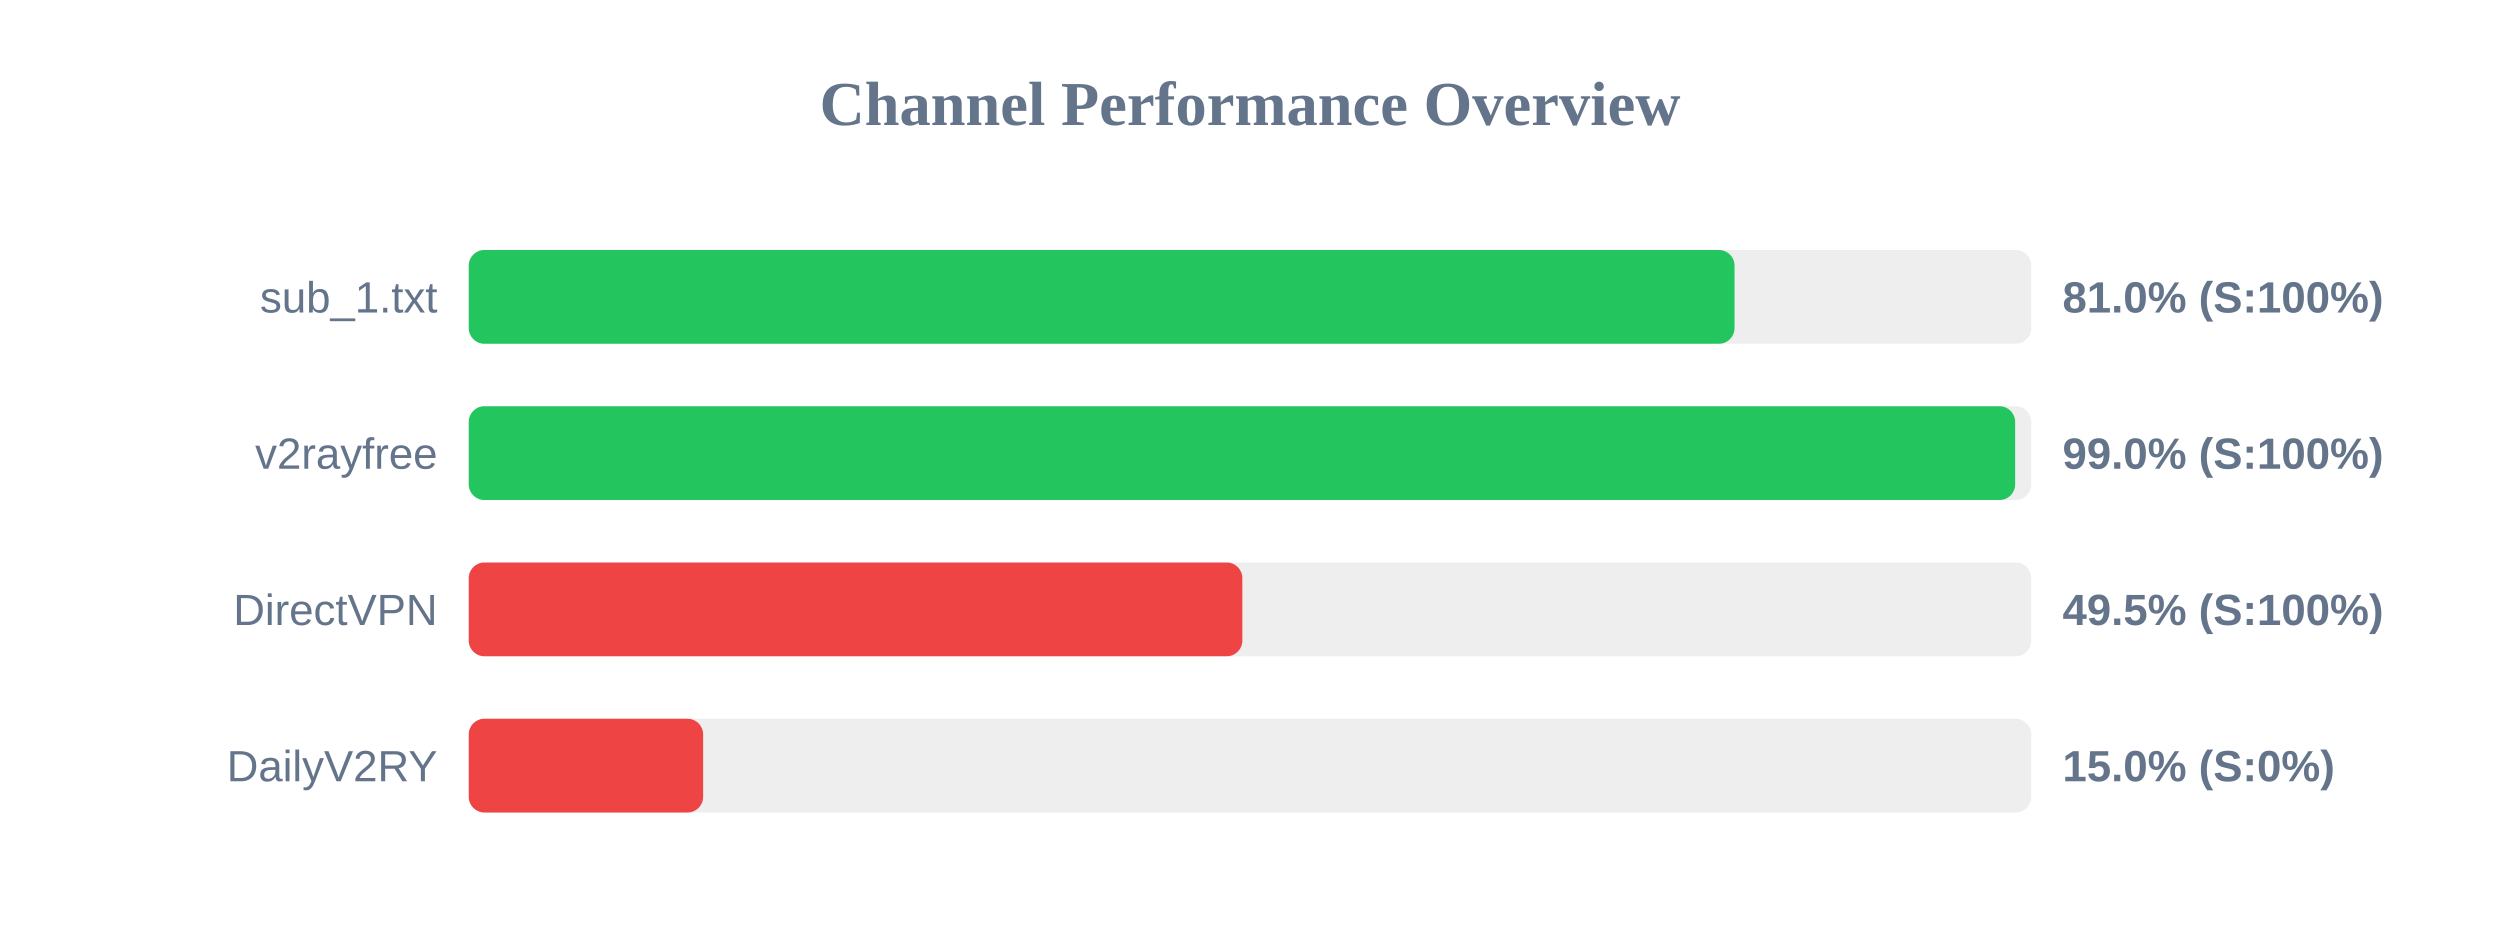
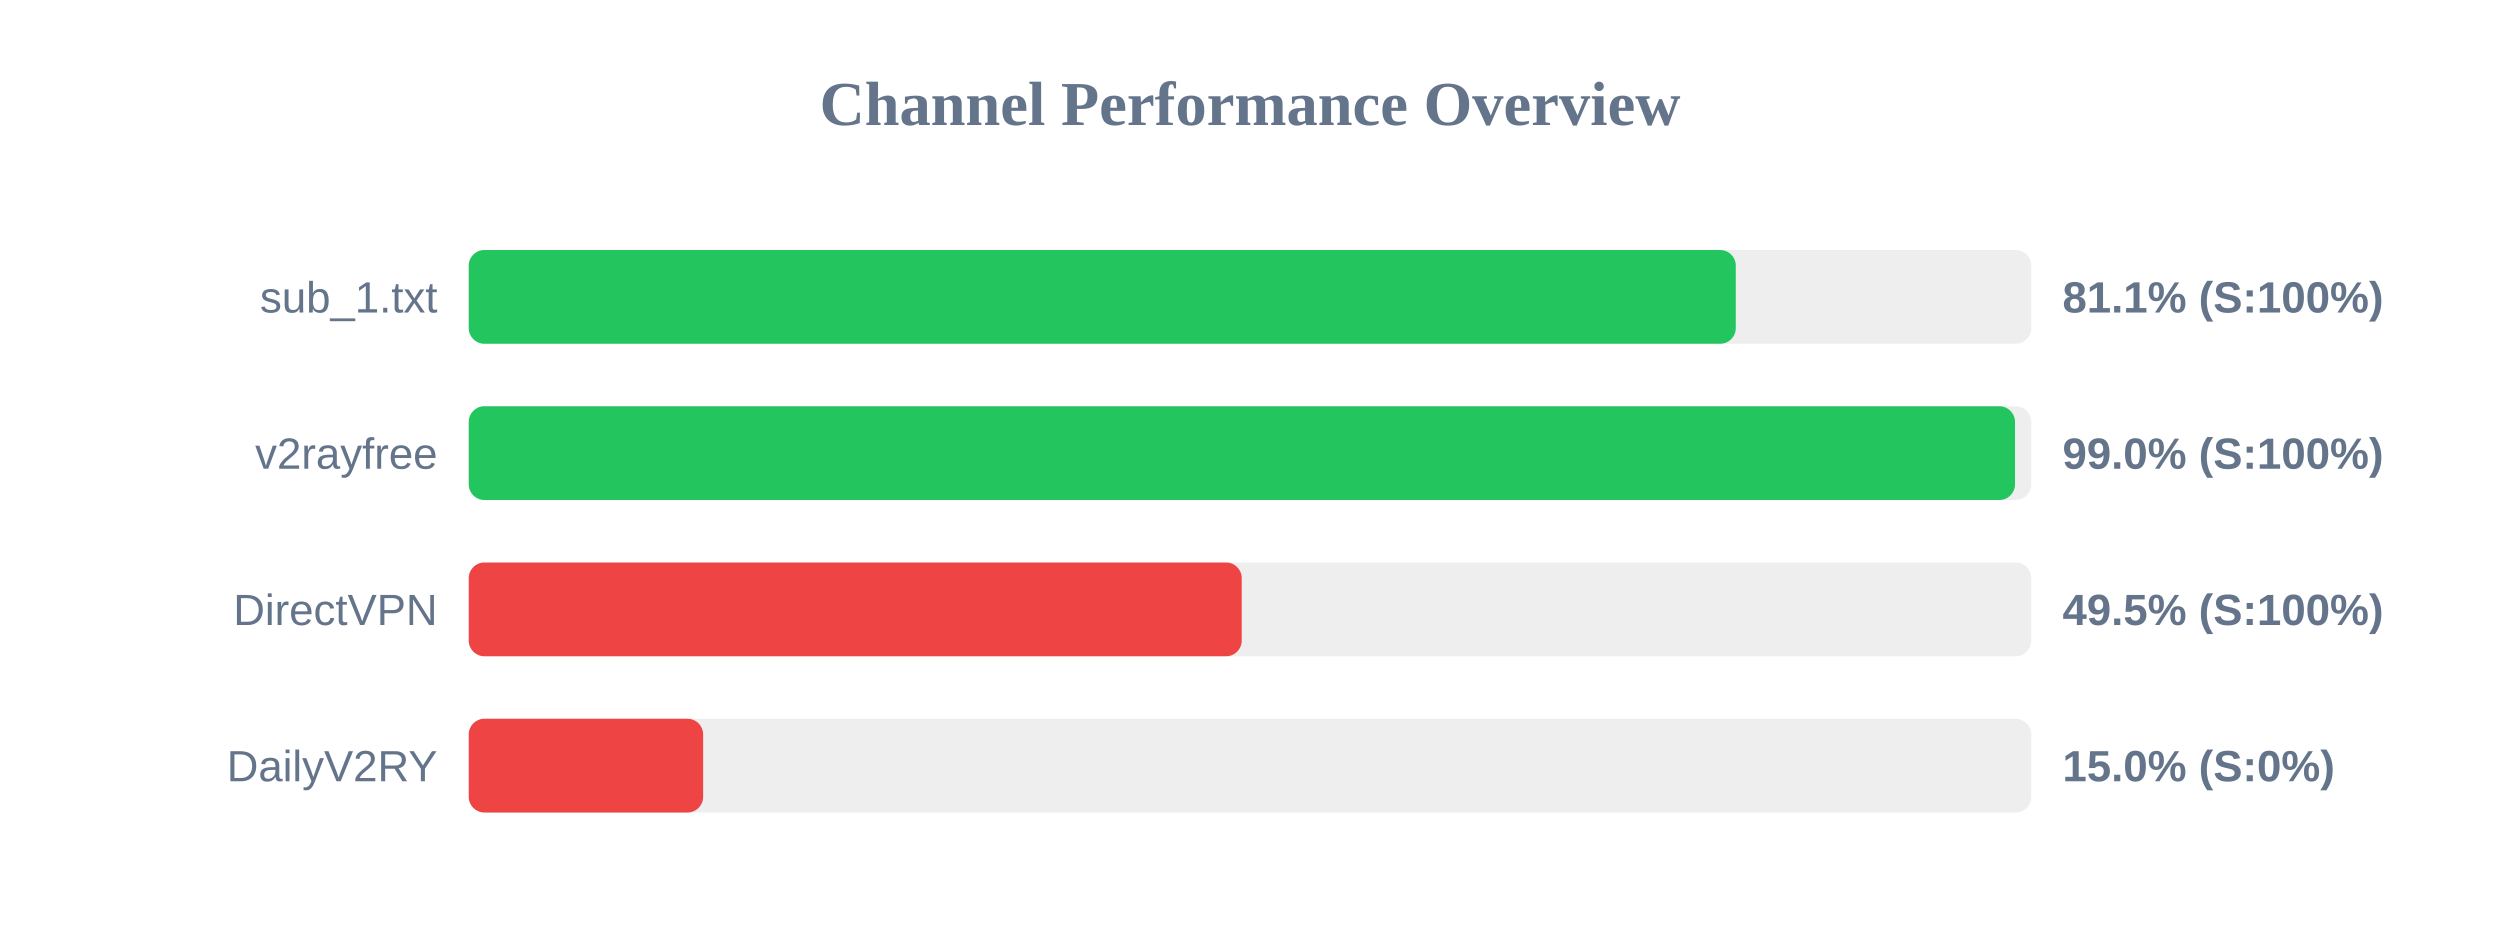
<svg xmlns="http://www.w3.org/2000/svg" width="800" height="300" version="1.1">
  <style>
        .row { font: 14px Arial; fill: #64748b; }
        .score { font: bold 14px Arial; fill: #64748b; }
    </style>
  <text x="400" y="40" text-anchor="middle" font-size="20px" font-weight="bold" fill="#64748b">Channel Performance Overview</text>
  <rect x="150" y="80" width="500" height="30" fill="#eee" rx="5" />
-   <rect x="150" y="80" width="405.05" height="30" fill="#22c55e" rx="5" />
+   <rect x="150" y="80" width="405.45" height="30" fill="#22c55e" rx="5" />
  <text x="140" y="100" text-anchor="end" class="row">sub_1.txt</text>
-   <text x="660" y="100" text-anchor="start" class="score">81.0% (S:100%)</text>
+   <text x="660" y="100" text-anchor="start" class="score">81.1% (S:100%)</text>
  <rect x="150" y="130" width="500" height="30" fill="#eee" rx="5" />
-   <rect x="150" y="130" width="494.85" height="30" fill="#22c55e" rx="5" />
+   <rect x="150" y="130" width="494.8" height="30" fill="#22c55e" rx="5" />
  <text x="140" y="150" text-anchor="end" class="row">v2rayfree</text>
  <text x="660" y="150" text-anchor="start" class="score">99.0% (S:100%)</text>
  <rect x="150" y="180" width="500" height="30" fill="#eee" rx="5" />
-   <rect x="150" y="180" width="247.55" height="30" fill="#ef4444" rx="5" />
+   <rect x="150" y="180" width="247.35" height="30" fill="#ef4444" rx="5" />
  <text x="140" y="200" text-anchor="end" class="row">DirectVPN</text>
  <text x="660" y="200" text-anchor="start" class="score">49.5% (S:100%)</text>
  <rect x="150" y="230" width="500" height="30" fill="#eee" rx="5" />
  <rect x="150" y="230" width="75.0" height="30" fill="#ef4444" rx="5" />
  <text x="140" y="250" text-anchor="end" class="row">DailyV2RY</text>
  <text x="660" y="250" text-anchor="start" class="score">15.0% (S:0%)</text>
</svg>
